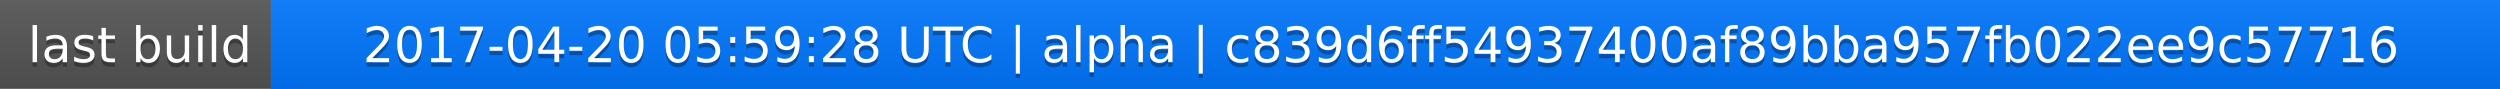
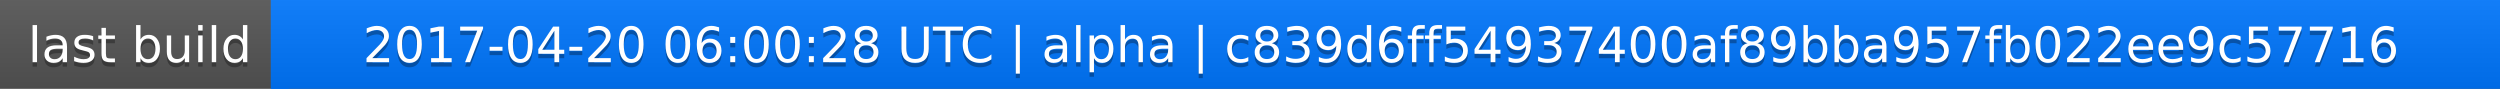
<svg xmlns="http://www.w3.org/2000/svg" width="563" height="20">
  <linearGradient id="a" x2="0" y2="100%">
    <stop offset="0" stop-color="#bbb" stop-opacity=".1" />
    <stop offset="1" stop-opacity=".1" />
  </linearGradient>
  <rect rx="0" width="563" height="20" fill="#555" />
  <rect rx="0" x="61" width="502" height="20" fill="#07f" />
  <path fill="#07f" d="M61 0h4v20h-4z" />
  <rect rx="0" width="563" height="20" fill="url(#a)" />
  <g fill="#fff" text-anchor="middle" font-family="DejaVu Sans,Verdana,Geneva,sans-serif" font-size="11">
    <text x="31.5" y="15" fill="#010101" fill-opacity=".3">last build</text>
    <text x="31.5" y="14">last build</text>
-     <text x="311" y="15" fill="#010101" fill-opacity=".3">2017-04-20 05:59:28 UTC | alpha | c839d6ff54937400af89bba957fb022ee9c57716</text>
-     <text x="311" y="14">2017-04-20 05:59:28 UTC | alpha | c839d6ff54937400af89bba957fb022ee9c57716</text>
+     <text x="311" y="15" fill="#010101" fill-opacity=".3">2017-04-20 06:00:28 UTC | alpha | c839d6ff54937400af89bba957fb022ee9c57716</text>
+     <text x="311" y="14">2017-04-20 06:00:28 UTC | alpha | c839d6ff54937400af89bba957fb022ee9c57716</text>
  </g>
</svg>
